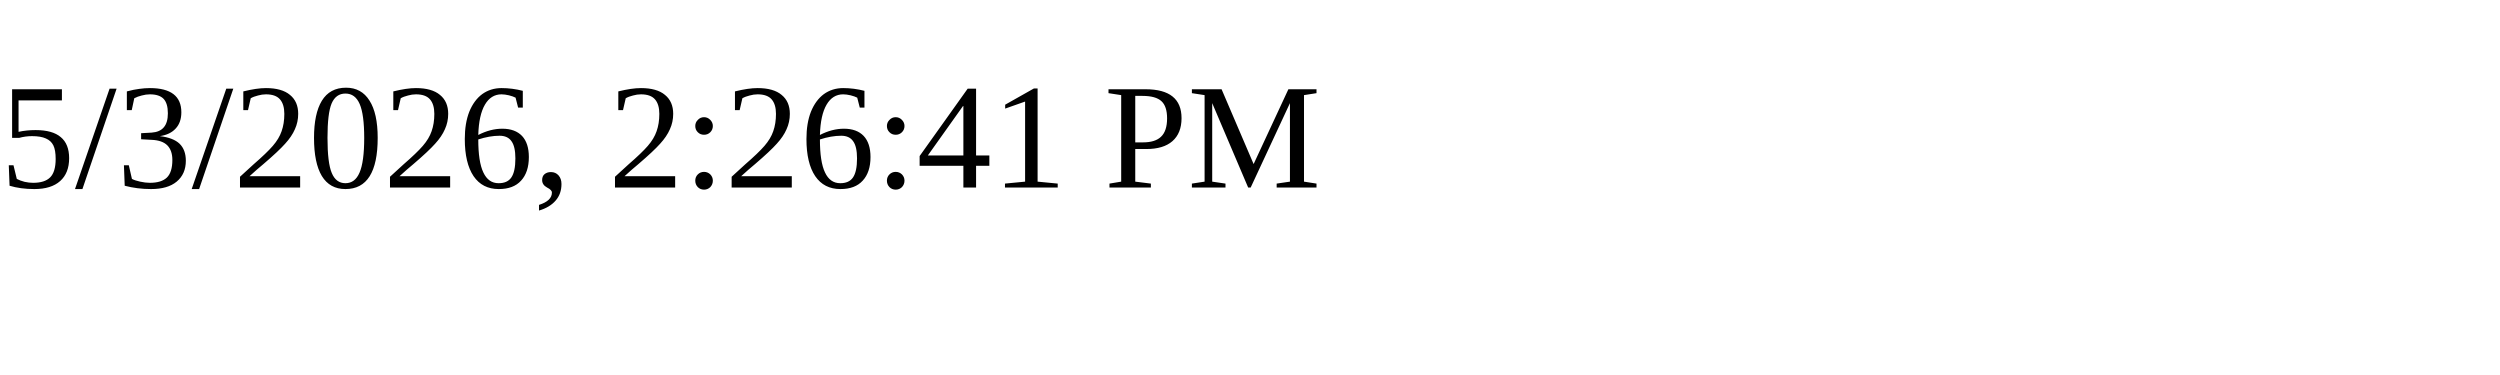
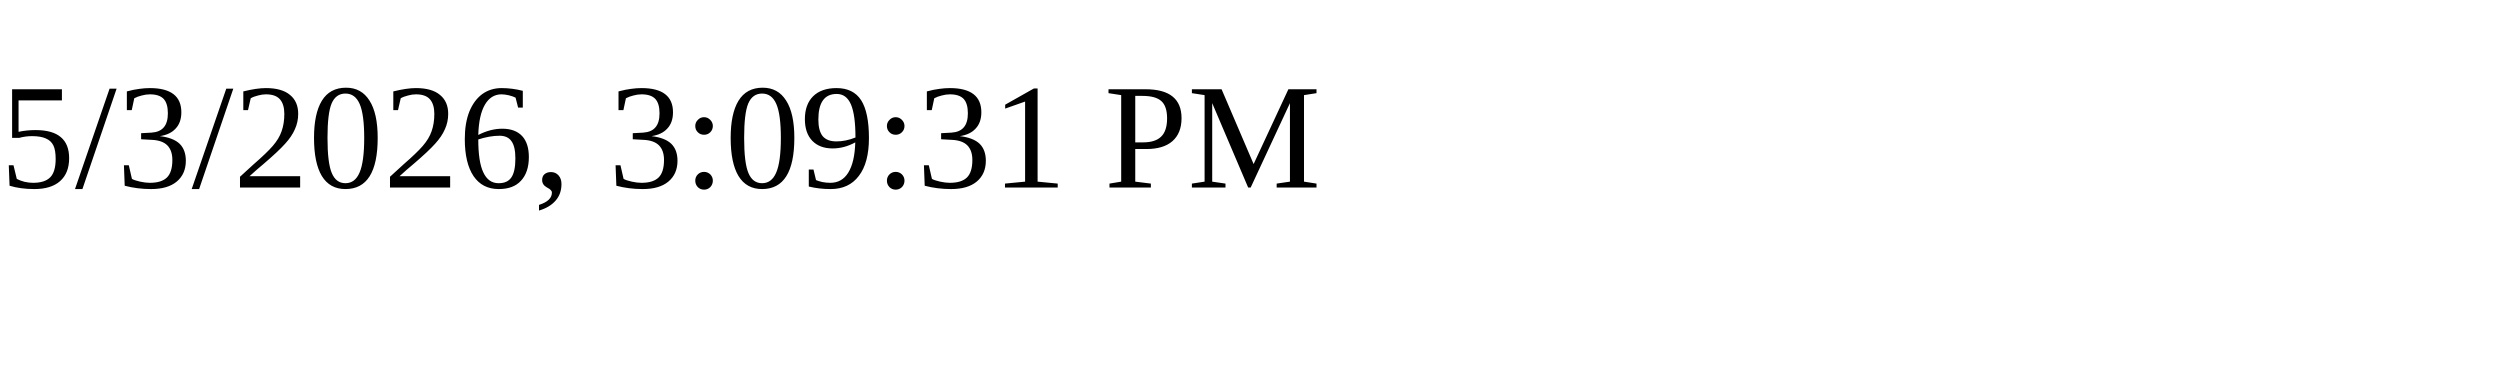
<svg xmlns="http://www.w3.org/2000/svg" height="30" width="200">
-   <text x="0" y="15">5/3/2026, 2:26:41 PM</text>
+   <text x="0" y="15">5/3/2026, 3:09:31 PM</text>
</svg>
